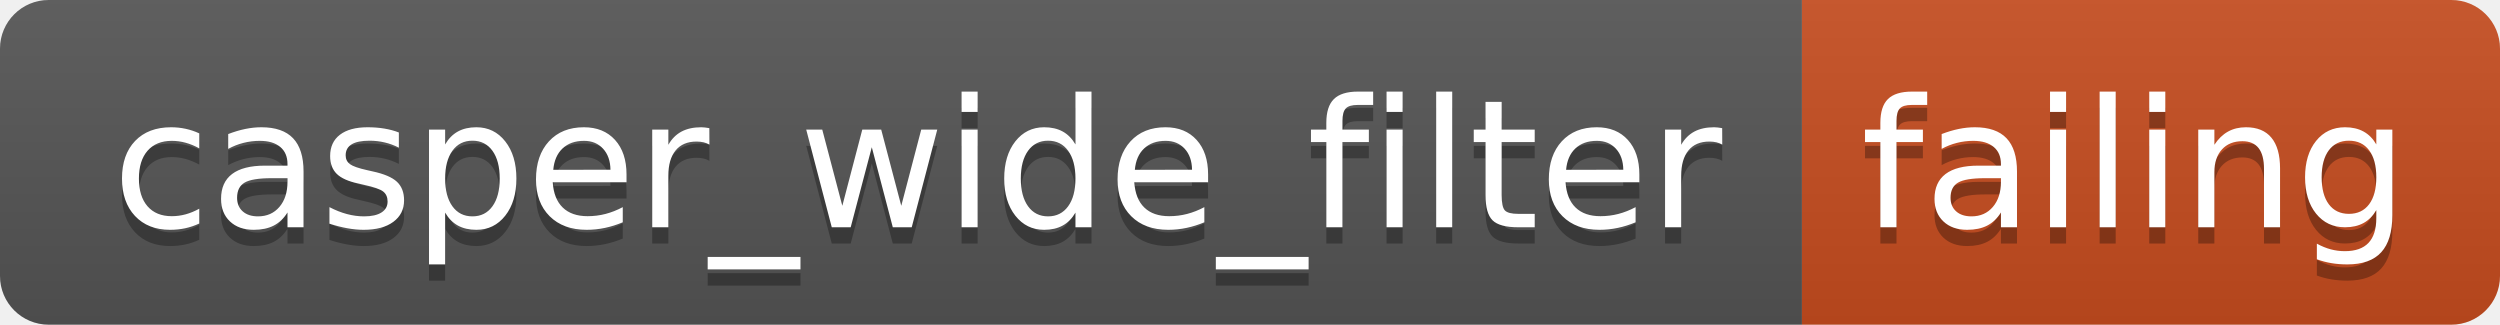
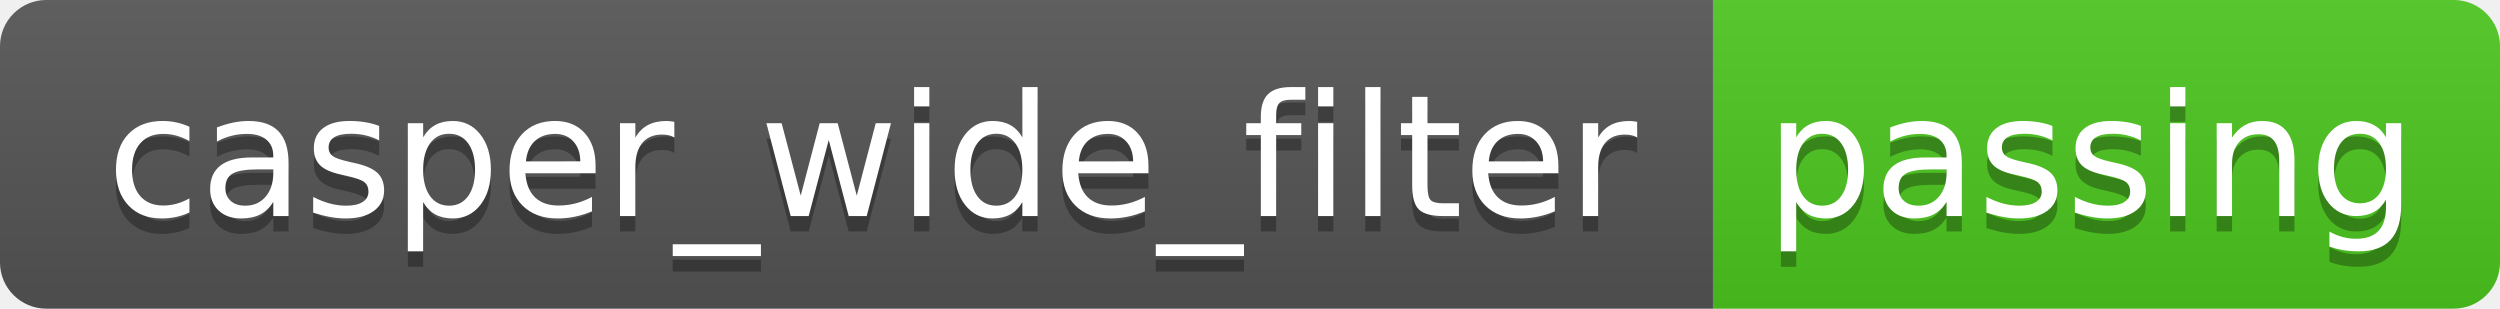
- <svg xmlns="http://www.w3.org/2000/svg" width="154" height="20" role="img" aria-label="casper_wide_filter: failing">
+ <svg xmlns="http://www.w3.org/2000/svg" width="162" height="20" role="img" aria-label="casper_wide_filter: passing">
  <linearGradient id="s" x2="0" y2="100%">
    <stop offset="0" stop-color="#bbb" stop-opacity=".1" />
    <stop offset="1" stop-opacity=".1" />
  </linearGradient>
  <clipPath id="r">
-     <rect width="154" height="20" rx="3" fill="#fff" />
+     <rect width="162" height="20" rx="3" fill="#fff" />
  </clipPath>
  <g clip-path="url(#r)">
    <rect width="111" height="20" fill="#555" />
-     <rect x="111" width="43" height="20" fill="#c74d1f" />
-     <rect width="154" height="20" fill="url(#s)" />
+     <rect x="111" width="51" height="20" fill="#4dc71f" />
+     <rect width="162" height="20" fill="url(#s)" />
  </g>
  <g fill="#fff" text-anchor="middle" font-family="Verdana,Geneva,DejaVu Sans,sans-serif" text-rendering="geometricPrecision" font-size="110">
    <text aria-hidden="true" x="565" y="150" fill="#010101" fill-opacity=".3" transform="scale(.1)" textLength="1010">casper_wide_filter</text>
    <text x="565" y="140" transform="scale(.1)" fill="#fff" textLength="1010">casper_wide_filter</text>
-     <text aria-hidden="true" x="1315" y="150" fill="#010101" fill-opacity=".3" transform="scale(.1)" textLength="330">failing</text>
-     <text x="1315" y="140" transform="scale(.1)" fill="#fff" textLength="330">failing</text>
+     <text aria-hidden="true" x="1355" y="150" fill="#010101" fill-opacity=".3" transform="scale(.1)" textLength="410">passing</text>
+     <text x="1355" y="140" transform="scale(.1)" fill="#fff" textLength="410">passing</text>
  </g>
</svg>
